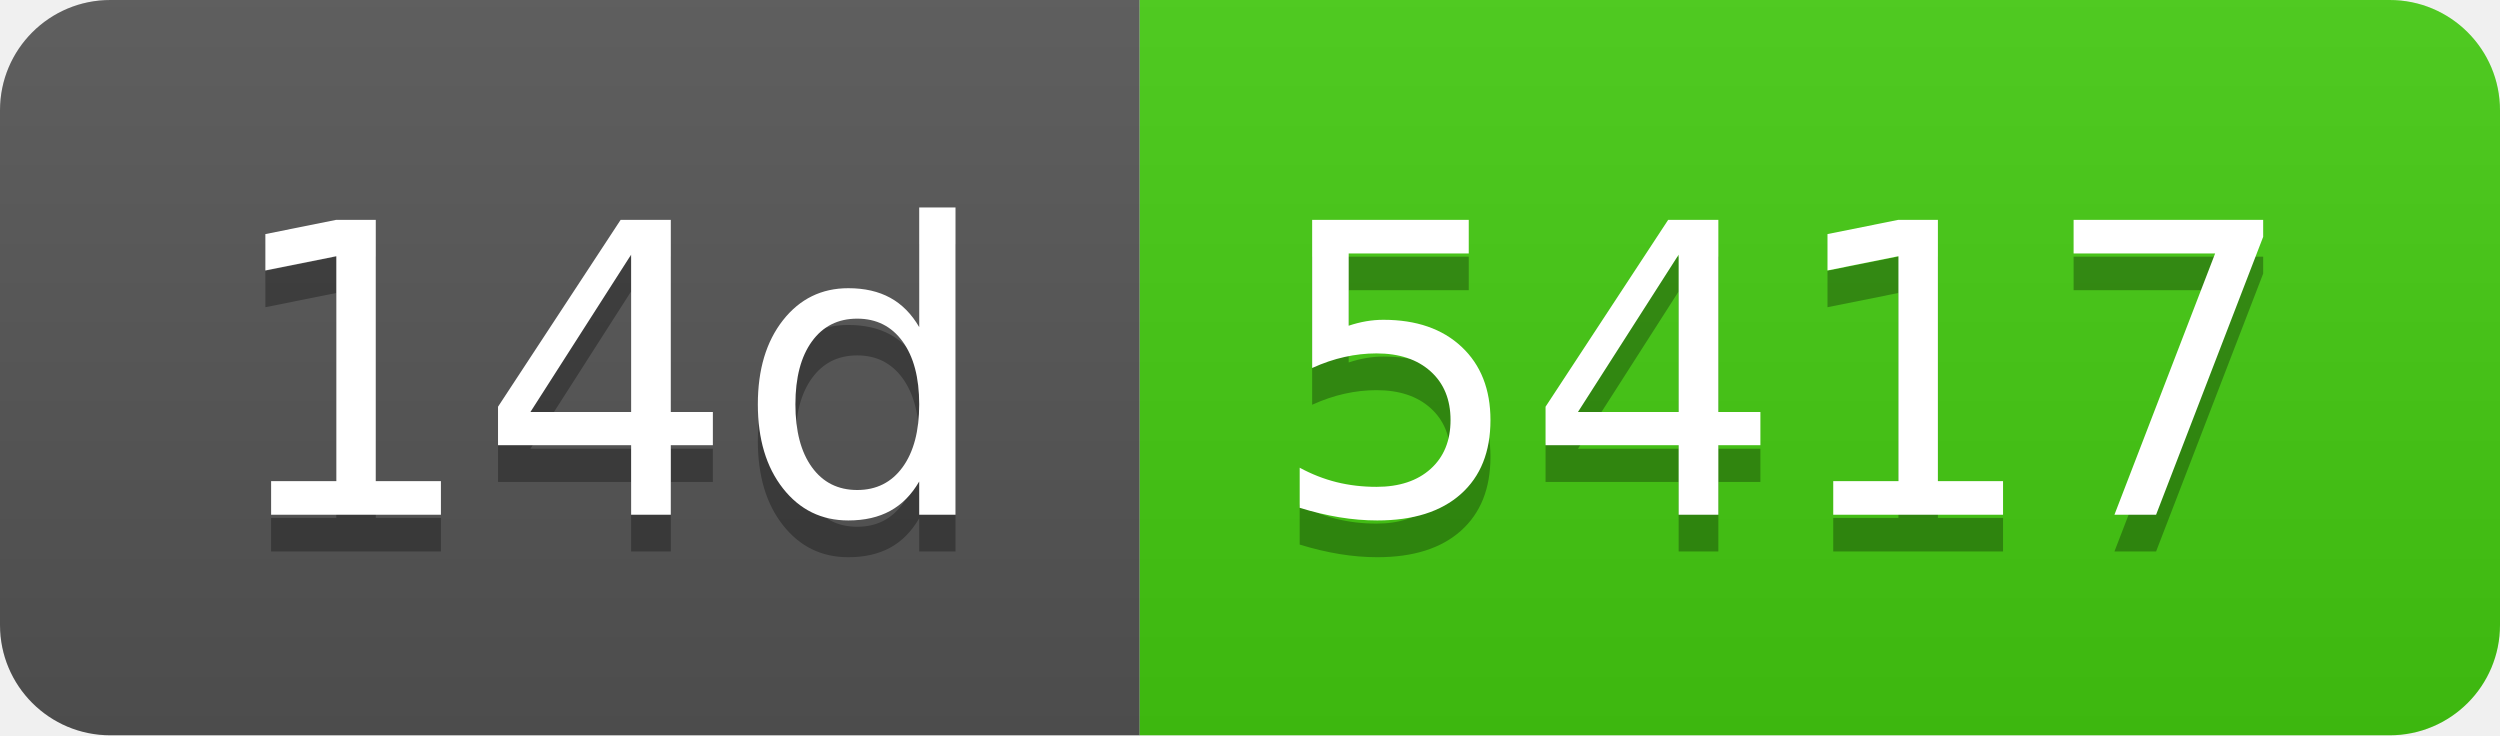
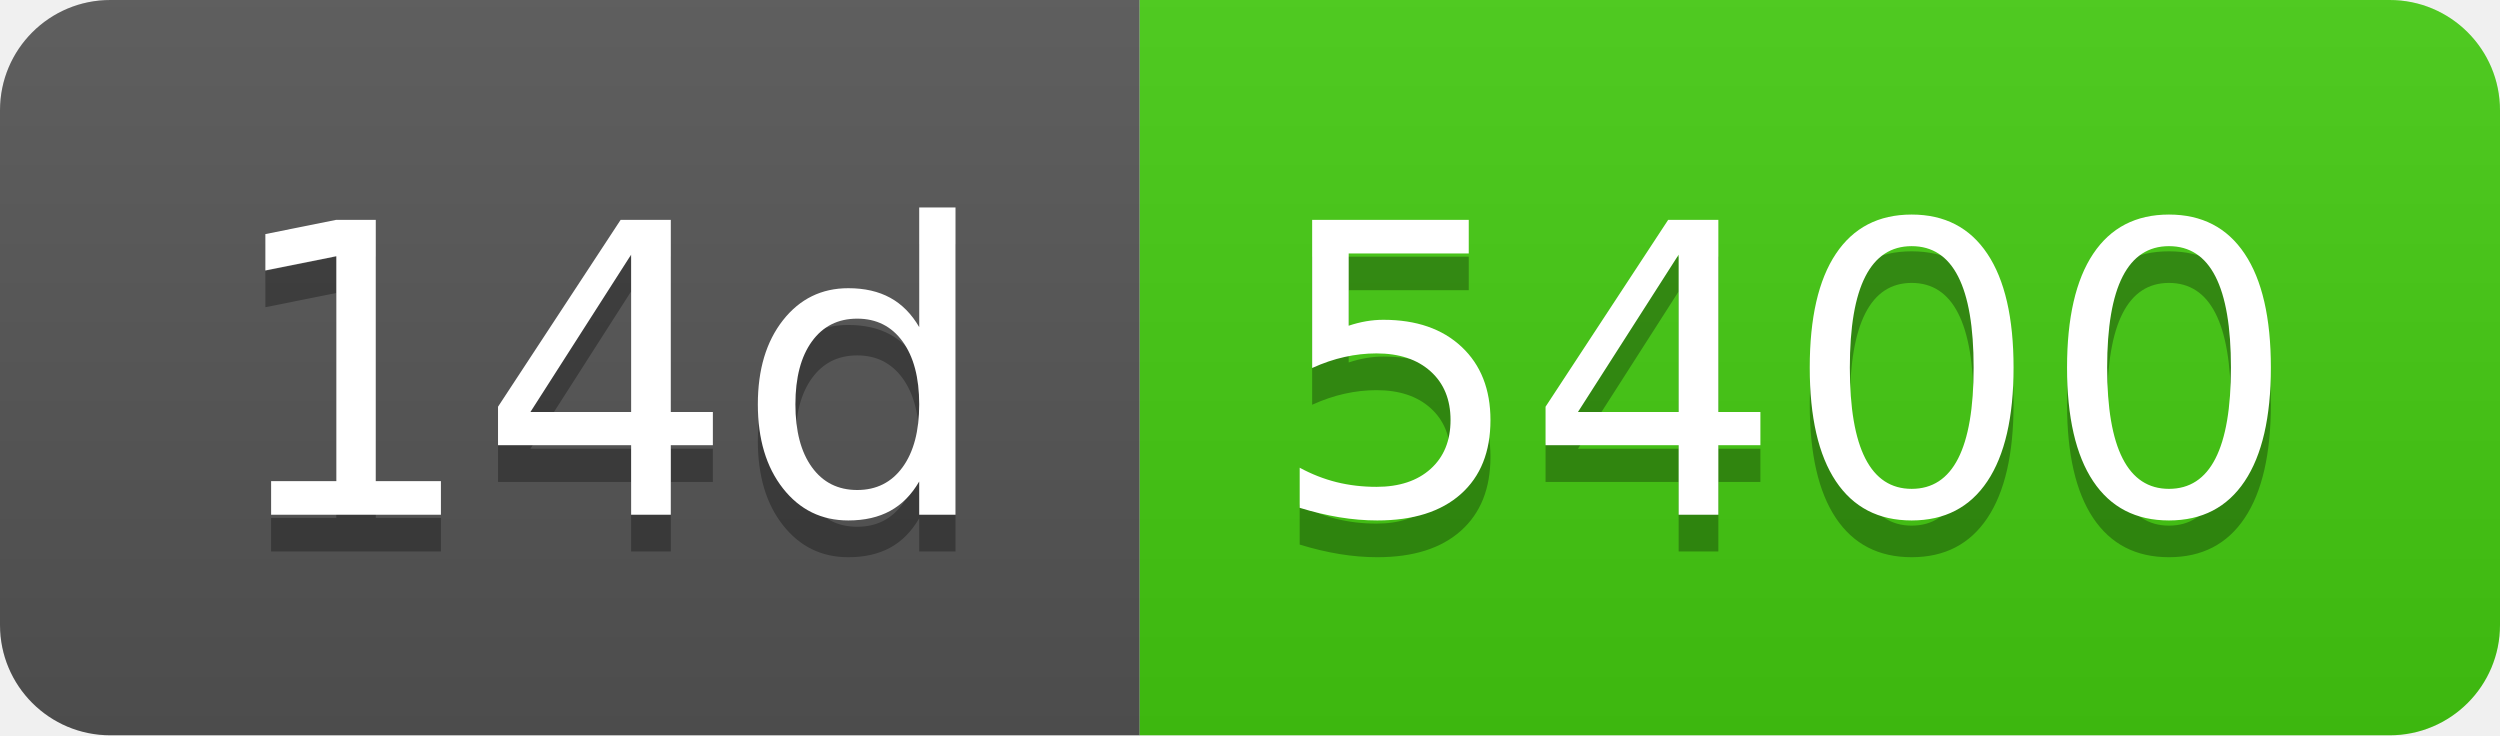
- <svg xmlns="http://www.w3.org/2000/svg" width="68" height="20" role="img" aria-label="14d: 5417">
+ <svg xmlns="http://www.w3.org/2000/svg" width="68" height="20" role="img" aria-label="14d: 5400">
  <linearGradient id="s" x2="0" y2="100%">
    <stop offset="0" stop-color="#bbb" stop-opacity=".1" />
    <stop offset="1" stop-opacity=".1" />
  </linearGradient>
  <clipPath id="r">
    <rect width="68" height="20" rx="3" fill="#fff" />
  </clipPath>
  <g clip-path="url(#r)">
    <rect width="31" height="20" fill="#555" />
    <rect x="31" width="37" height="20" fill="#4c1" />
    <rect width="68" height="20" fill="url(#s)" />
  </g>
  <g fill="#fff" text-anchor="middle" font-family="Verdana,Geneva,DejaVu Sans,sans-serif" text-rendering="geometricPrecision" font-size="110">
    <text aria-hidden="true" x="165" y="150" fill="#010101" fill-opacity=".3" transform="scale(.1)" textLength="210">14d</text>
    <text x="165" y="140" transform="scale(.1)" fill="#fff" textLength="210">14d</text>
-     <text aria-hidden="true" x="485" y="150" fill="#010101" fill-opacity=".3" transform="scale(.1)" textLength="270">5417</text>
-     <text x="485" y="140" transform="scale(.1)" fill="#fff" textLength="270">5417</text>
+     <text aria-hidden="true" x="485" y="150" fill="#010101" fill-opacity=".3" transform="scale(.1)" textLength="270">5400</text>
+     <text x="485" y="140" transform="scale(.1)" fill="#fff" textLength="270">5400</text>
  </g>
</svg>
